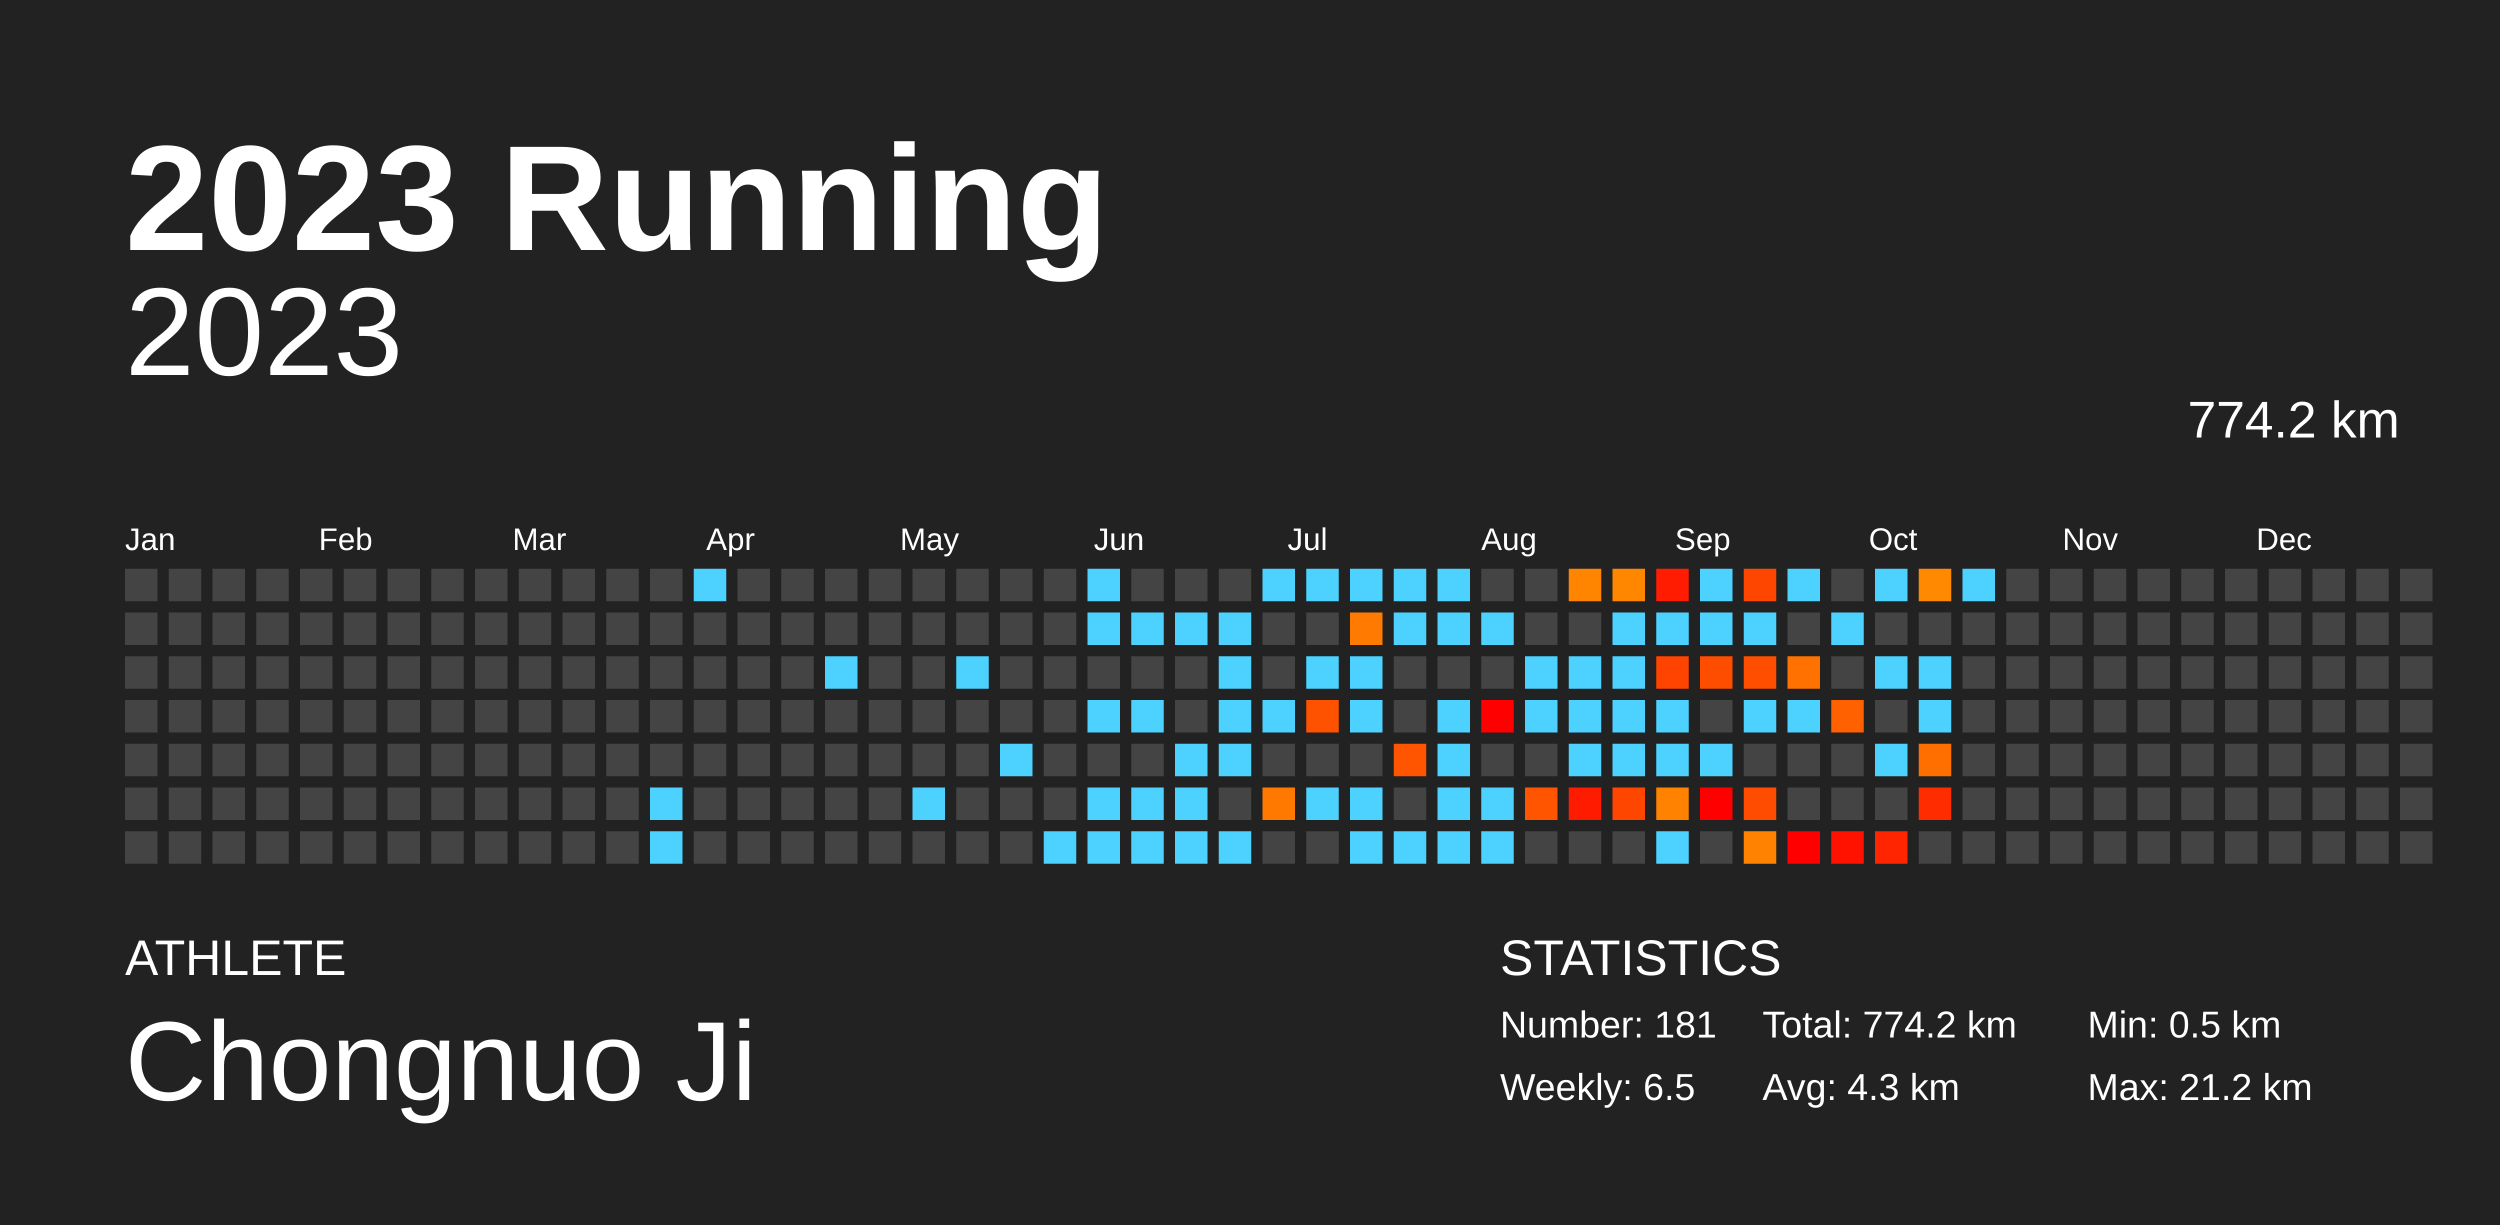
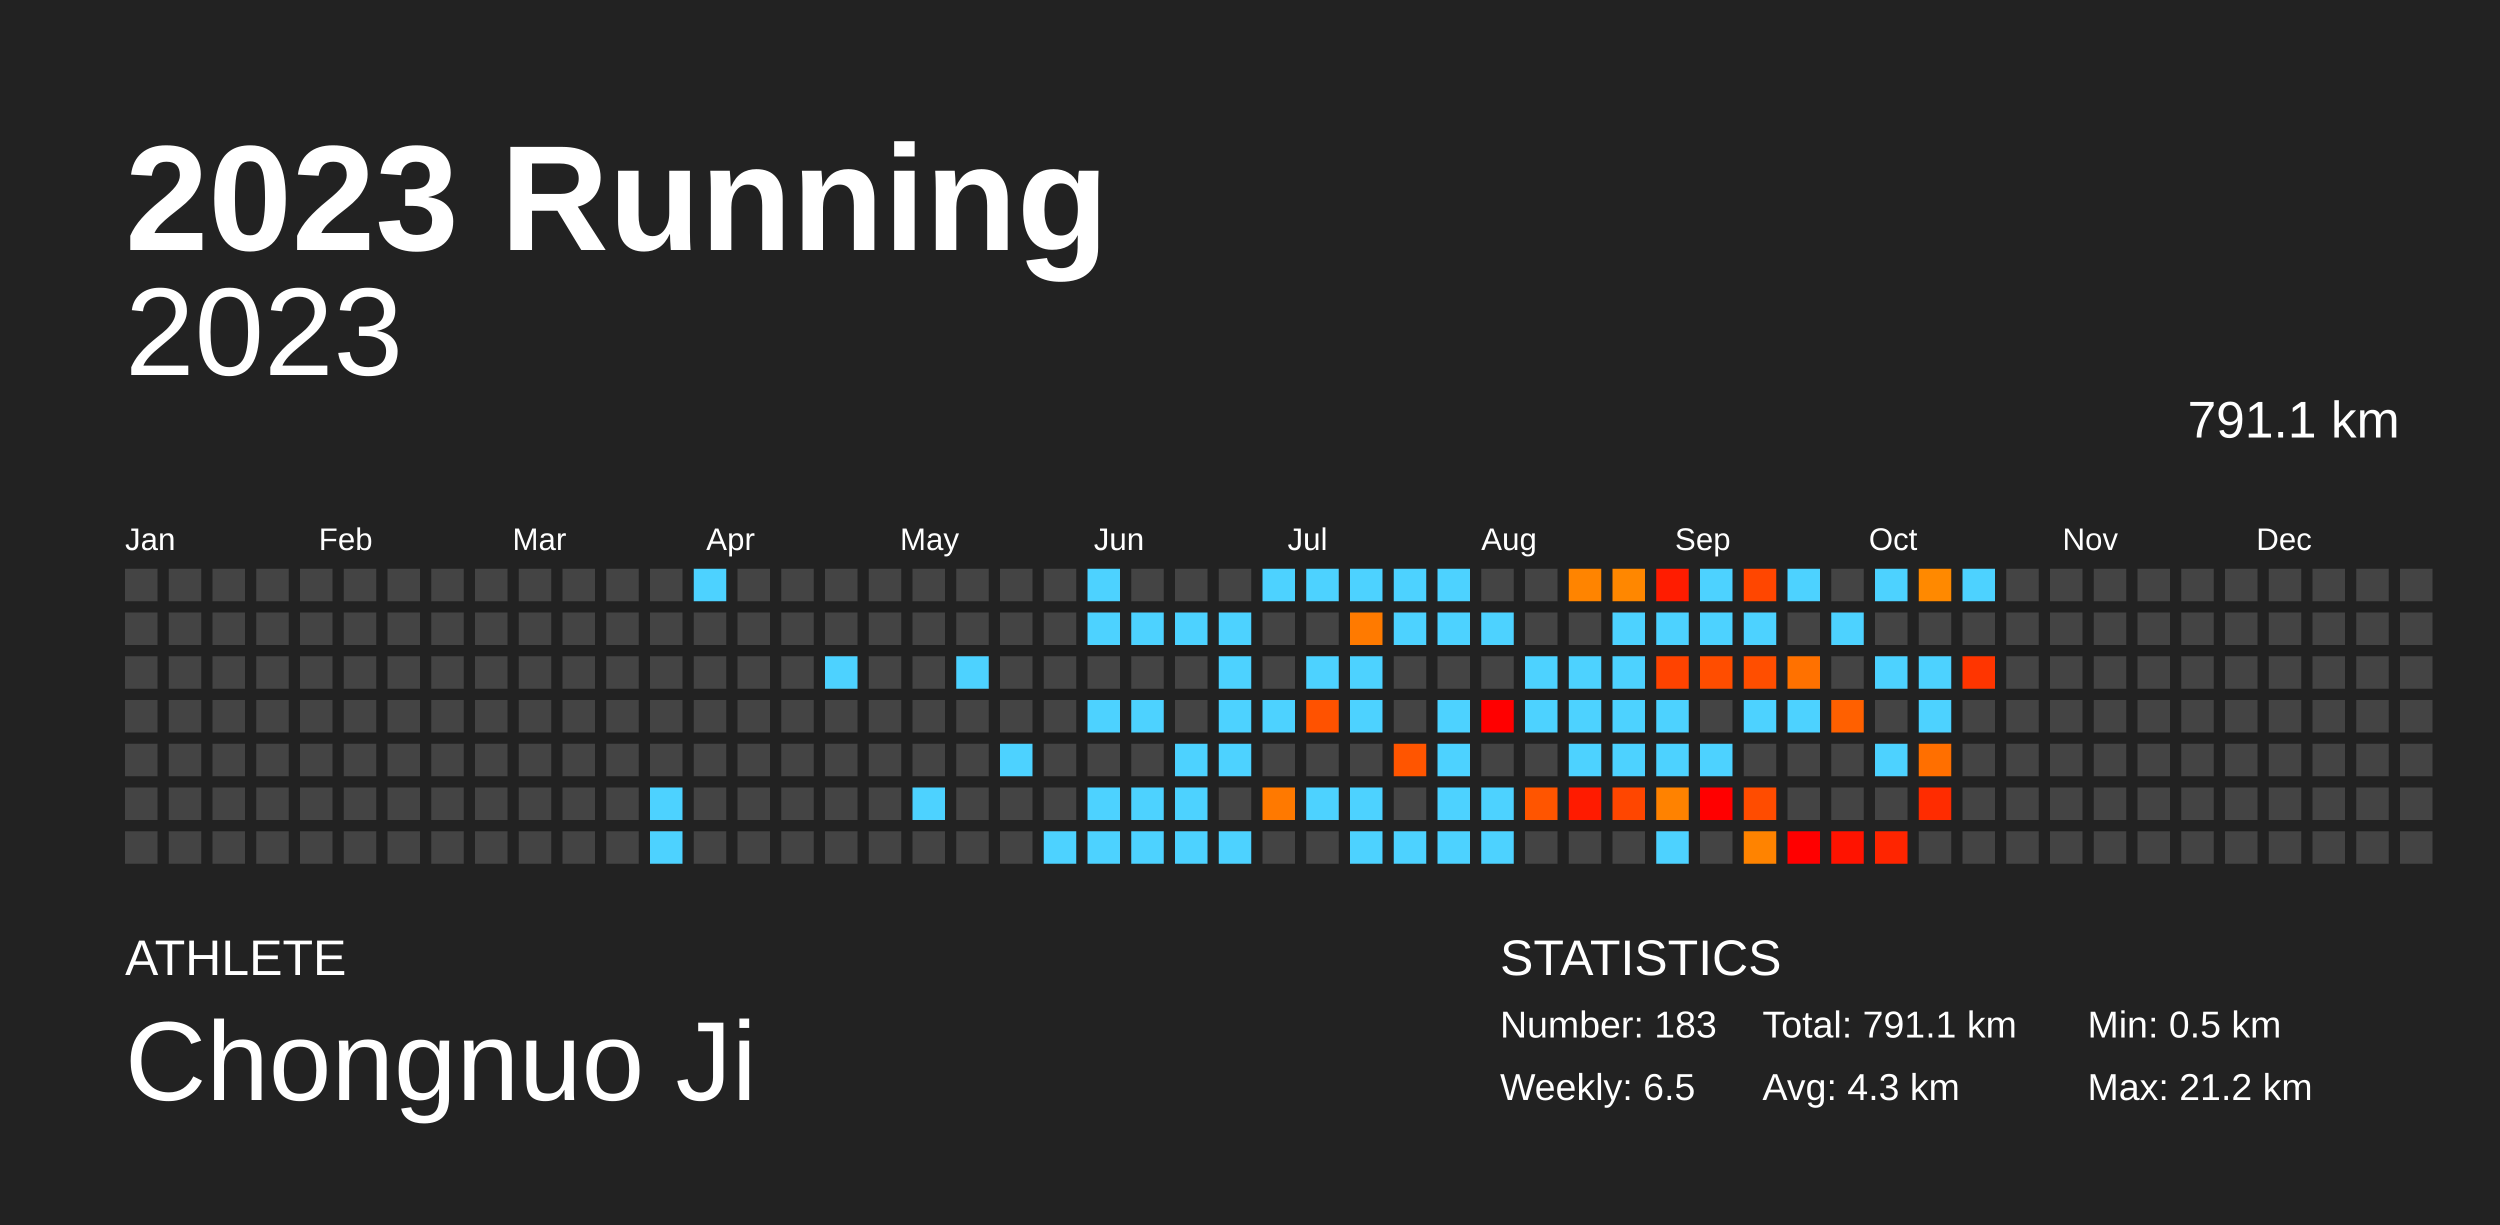
<svg xmlns="http://www.w3.org/2000/svg" baseProfile="full" height="98mm" version="1.1" viewBox="0,0,200,98" width="200mm">
  <defs />
  <rect fill="#222222" height="98" width="200" x="0" y="0" />
  <text fill="#FFFFFF" style="font-size:12px; font-family:Arial; font-weight:bold;" x="10" y="20">2023 Running</text>
  <text fill="#FFFFFF" style="font-size:4px; font-family:Arial" x="10" y="78">ATHLETE</text>
  <text fill="#FFFFFF" style="font-size:9px; font-family:Arial" x="10" y="88">Chongnuo Ji</text>
  <text fill="#FFFFFF" style="font-size:4px; font-family:Arial" x="120" y="78">STATISTICS</text>
-   <text fill="#FFFFFF" style="font-size:3px; font-family:Arial" x="120" y="83">Number: 181</text>
+   <text fill="#FFFFFF" style="font-size:3px; font-family:Arial" x="120" y="83">Number: 183</text>
  <text fill="#FFFFFF" style="font-size:3px; font-family:Arial" x="120" y="88">Weekly: 6.5</text>
-   <text fill="#FFFFFF" style="font-size:3px; font-family:Arial" x="141" y="83">Total: 774.2 km</text>
+   <text fill="#FFFFFF" style="font-size:3px; font-family:Arial" x="141" y="83">Total: 791.1 km</text>
  <text fill="#FFFFFF" style="font-size:3px; font-family:Arial" x="141" y="88">Avg: 4.3 km</text>
  <text fill="#FFFFFF" style="font-size:3px; font-family:Arial" x="167" y="83">Min: 0.5 km</text>
  <text fill="#FFFFFF" style="font-size:3px; font-family:Arial" x="167" y="88">Max: 21.2 km</text>
  <text alignment-baseline="hanging" fill="#FFFFFF" style="font-size:10.0px; font-family:Arial;" x="10" y="30">2023</text>
-   <text alignment-baseline="hanging" fill="#FFFFFF" style="font-size:4.125px; font-family:Arial;" x="175" y="35">774.2 km</text>
+   <text alignment-baseline="hanging" fill="#FFFFFF" style="font-size:4.125px; font-family:Arial;" x="175" y="35">791.1 km</text>
  <text fill="#FFFFFF" style="font-size:2.5px; font-family:Arial" x="10.0" y="44">Jan</text>
  <text fill="#FFFFFF" style="font-size:2.5px; font-family:Arial" x="25.5" y="44">Feb</text>
  <text fill="#FFFFFF" style="font-size:2.5px; font-family:Arial" x="41.0" y="44">Mar</text>
  <text fill="#FFFFFF" style="font-size:2.5px; font-family:Arial" x="56.5" y="44">Apr</text>
  <text fill="#FFFFFF" style="font-size:2.5px; font-family:Arial" x="72.0" y="44">May</text>
  <text fill="#FFFFFF" style="font-size:2.5px; font-family:Arial" x="87.5" y="44">Jun</text>
  <text fill="#FFFFFF" style="font-size:2.5px; font-family:Arial" x="103.0" y="44">Jul</text>
  <text fill="#FFFFFF" style="font-size:2.5px; font-family:Arial" x="118.5" y="44">Aug</text>
  <text fill="#FFFFFF" style="font-size:2.5px; font-family:Arial" x="134.0" y="44">Sep</text>
  <text fill="#FFFFFF" style="font-size:2.5px; font-family:Arial" x="149.5" y="44">Oct</text>
  <text fill="#FFFFFF" style="font-size:2.5px; font-family:Arial" x="165.0" y="44">Nov</text>
  <text fill="#FFFFFF" style="font-size:2.5px; font-family:Arial" x="180.5" y="44">Dec</text>
  <rect fill="#444444" height="2.6" width="2.6" x="10.0" y="45.5" />
  <rect fill="#444444" height="2.6" width="2.6" x="10.0" y="49.0" />
  <rect fill="#444444" height="2.6" width="2.6" x="10.0" y="52.5" />
  <rect fill="#444444" height="2.6" width="2.6" x="10.0" y="56.0" />
  <rect fill="#444444" height="2.6" width="2.6" x="10.0" y="59.5" />
  <rect fill="#444444" height="2.6" width="2.6" x="10.0" y="63.0" />
  <rect fill="#444444" height="2.6" width="2.6" x="10.0" y="66.5" />
  <rect fill="#444444" height="2.6" width="2.6" x="13.5" y="45.5" />
  <rect fill="#444444" height="2.6" width="2.6" x="13.5" y="49.0" />
  <rect fill="#444444" height="2.6" width="2.6" x="13.5" y="52.5" />
  <rect fill="#444444" height="2.6" width="2.6" x="13.5" y="56.0" />
  <rect fill="#444444" height="2.6" width="2.6" x="13.5" y="59.5" />
  <rect fill="#444444" height="2.6" width="2.6" x="13.5" y="63.0" />
  <rect fill="#444444" height="2.6" width="2.6" x="13.5" y="66.5" />
  <rect fill="#444444" height="2.6" width="2.6" x="17.0" y="45.5" />
  <rect fill="#444444" height="2.6" width="2.6" x="17.0" y="49.0" />
  <rect fill="#444444" height="2.6" width="2.6" x="17.0" y="52.5" />
  <rect fill="#444444" height="2.6" width="2.6" x="17.0" y="56.0" />
  <rect fill="#444444" height="2.6" width="2.6" x="17.0" y="59.5" />
  <rect fill="#444444" height="2.6" width="2.6" x="17.0" y="63.0" />
  <rect fill="#444444" height="2.6" width="2.6" x="17.0" y="66.5" />
  <rect fill="#444444" height="2.6" width="2.6" x="20.5" y="45.5" />
  <rect fill="#444444" height="2.6" width="2.6" x="20.5" y="49.0" />
  <rect fill="#444444" height="2.6" width="2.6" x="20.5" y="52.5" />
  <rect fill="#444444" height="2.6" width="2.6" x="20.5" y="56.0" />
  <rect fill="#444444" height="2.6" width="2.6" x="20.5" y="59.5" />
  <rect fill="#444444" height="2.6" width="2.6" x="20.5" y="63.0" />
  <rect fill="#444444" height="2.6" width="2.6" x="20.5" y="66.5" />
  <rect fill="#444444" height="2.6" width="2.6" x="24.0" y="45.5" />
  <rect fill="#444444" height="2.6" width="2.6" x="24.0" y="49.0" />
  <rect fill="#444444" height="2.6" width="2.6" x="24.0" y="52.5" />
  <rect fill="#444444" height="2.6" width="2.6" x="24.0" y="56.0" />
  <rect fill="#444444" height="2.6" width="2.6" x="24.0" y="59.5" />
  <rect fill="#444444" height="2.6" width="2.6" x="24.0" y="63.0" />
  <rect fill="#444444" height="2.6" width="2.6" x="24.0" y="66.5" />
  <rect fill="#444444" height="2.6" width="2.6" x="27.5" y="45.5" />
  <rect fill="#444444" height="2.6" width="2.6" x="27.5" y="49.0" />
  <rect fill="#444444" height="2.6" width="2.6" x="27.5" y="52.5" />
  <rect fill="#444444" height="2.6" width="2.6" x="27.5" y="56.0" />
  <rect fill="#444444" height="2.6" width="2.6" x="27.5" y="59.5" />
  <rect fill="#444444" height="2.6" width="2.6" x="27.5" y="63.0" />
  <rect fill="#444444" height="2.6" width="2.6" x="27.5" y="66.5" />
  <rect fill="#444444" height="2.6" width="2.6" x="31.0" y="45.5" />
  <rect fill="#444444" height="2.6" width="2.6" x="31.0" y="49.0" />
  <rect fill="#444444" height="2.6" width="2.6" x="31.0" y="52.5" />
  <rect fill="#444444" height="2.6" width="2.6" x="31.0" y="56.0" />
  <rect fill="#444444" height="2.6" width="2.6" x="31.0" y="59.5" />
  <rect fill="#444444" height="2.6" width="2.6" x="31.0" y="63.0" />
  <rect fill="#444444" height="2.6" width="2.6" x="31.0" y="66.5" />
  <rect fill="#444444" height="2.6" width="2.6" x="34.5" y="45.5" />
  <rect fill="#444444" height="2.6" width="2.6" x="34.5" y="49.0" />
  <rect fill="#444444" height="2.6" width="2.6" x="34.5" y="52.5" />
  <rect fill="#444444" height="2.6" width="2.6" x="34.5" y="56.0" />
  <rect fill="#444444" height="2.6" width="2.6" x="34.5" y="59.5" />
  <rect fill="#444444" height="2.6" width="2.6" x="34.5" y="63.0" />
  <rect fill="#444444" height="2.6" width="2.6" x="34.5" y="66.5" />
  <rect fill="#444444" height="2.6" width="2.6" x="38.0" y="45.5" />
  <rect fill="#444444" height="2.6" width="2.6" x="38.0" y="49.0" />
  <rect fill="#444444" height="2.6" width="2.6" x="38.0" y="52.5" />
  <rect fill="#444444" height="2.6" width="2.6" x="38.0" y="56.0" />
  <rect fill="#444444" height="2.6" width="2.6" x="38.0" y="59.5" />
  <rect fill="#444444" height="2.6" width="2.6" x="38.0" y="63.0" />
  <rect fill="#444444" height="2.6" width="2.6" x="38.0" y="66.5" />
  <rect fill="#444444" height="2.6" width="2.6" x="41.5" y="45.5" />
  <rect fill="#444444" height="2.6" width="2.6" x="41.5" y="49.0" />
  <rect fill="#444444" height="2.6" width="2.6" x="41.5" y="52.5" />
  <rect fill="#444444" height="2.6" width="2.6" x="41.5" y="56.0" />
  <rect fill="#444444" height="2.6" width="2.6" x="41.5" y="59.5" />
  <rect fill="#444444" height="2.6" width="2.6" x="41.5" y="63.0" />
  <rect fill="#444444" height="2.6" width="2.6" x="41.5" y="66.5" />
  <rect fill="#444444" height="2.6" width="2.6" x="45.0" y="45.5" />
  <rect fill="#444444" height="2.6" width="2.6" x="45.0" y="49.0" />
  <rect fill="#444444" height="2.6" width="2.6" x="45.0" y="52.5" />
  <rect fill="#444444" height="2.6" width="2.6" x="45.0" y="56.0" />
  <rect fill="#444444" height="2.6" width="2.6" x="45.0" y="59.5" />
  <rect fill="#444444" height="2.6" width="2.6" x="45.0" y="63.0" />
  <rect fill="#444444" height="2.6" width="2.6" x="45.0" y="66.5" />
  <rect fill="#444444" height="2.6" width="2.6" x="48.5" y="45.5" />
  <rect fill="#444444" height="2.6" width="2.6" x="48.5" y="49.0" />
  <rect fill="#444444" height="2.6" width="2.6" x="48.5" y="52.5" />
  <rect fill="#444444" height="2.6" width="2.6" x="48.5" y="56.0" />
  <rect fill="#444444" height="2.6" width="2.6" x="48.5" y="59.5" />
  <rect fill="#444444" height="2.6" width="2.6" x="48.5" y="63.0" />
  <rect fill="#444444" height="2.6" width="2.6" x="48.5" y="66.5" />
  <rect fill="#444444" height="2.6" width="2.6" x="52.0" y="45.5" />
  <rect fill="#444444" height="2.6" width="2.6" x="52.0" y="49.0" />
  <rect fill="#444444" height="2.6" width="2.6" x="52.0" y="52.5" />
  <rect fill="#444444" height="2.6" width="2.6" x="52.0" y="56.0" />
  <rect fill="#444444" height="2.6" width="2.6" x="52.0" y="59.5" />
  <rect fill="#4dd2ff" height="2.6" width="2.6" x="52.0" y="63.0" />
  <rect fill="#4dd2ff" height="2.6" width="2.6" x="52.0" y="66.5" />
  <rect fill="#4dd2ff" height="2.6" width="2.6" x="55.5" y="45.5" />
  <rect fill="#444444" height="2.6" width="2.6" x="55.5" y="49.0" />
  <rect fill="#444444" height="2.6" width="2.6" x="55.5" y="52.5" />
  <rect fill="#444444" height="2.6" width="2.6" x="55.5" y="56.0" />
  <rect fill="#444444" height="2.6" width="2.6" x="55.5" y="59.5" />
  <rect fill="#444444" height="2.6" width="2.6" x="55.5" y="63.0" />
  <rect fill="#444444" height="2.6" width="2.6" x="55.5" y="66.5" />
  <rect fill="#444444" height="2.6" width="2.6" x="59.0" y="45.5" />
  <rect fill="#444444" height="2.6" width="2.6" x="59.0" y="49.0" />
  <rect fill="#444444" height="2.6" width="2.6" x="59.0" y="52.5" />
  <rect fill="#444444" height="2.6" width="2.6" x="59.0" y="56.0" />
  <rect fill="#444444" height="2.6" width="2.6" x="59.0" y="59.5" />
  <rect fill="#444444" height="2.6" width="2.6" x="59.0" y="63.0" />
  <rect fill="#444444" height="2.6" width="2.6" x="59.0" y="66.5" />
  <rect fill="#444444" height="2.6" width="2.6" x="62.5" y="45.5" />
  <rect fill="#444444" height="2.6" width="2.6" x="62.5" y="49.0" />
  <rect fill="#444444" height="2.6" width="2.6" x="62.5" y="52.5" />
  <rect fill="#444444" height="2.6" width="2.6" x="62.5" y="56.0" />
  <rect fill="#444444" height="2.6" width="2.6" x="62.5" y="59.5" />
  <rect fill="#444444" height="2.6" width="2.6" x="62.5" y="63.0" />
  <rect fill="#444444" height="2.6" width="2.6" x="62.5" y="66.5" />
  <rect fill="#444444" height="2.6" width="2.6" x="66.0" y="45.5" />
  <rect fill="#444444" height="2.6" width="2.6" x="66.0" y="49.0" />
  <rect fill="#4dd2ff" height="2.6" width="2.6" x="66.0" y="52.5" />
  <rect fill="#444444" height="2.6" width="2.6" x="66.0" y="56.0" />
  <rect fill="#444444" height="2.6" width="2.6" x="66.0" y="59.5" />
  <rect fill="#444444" height="2.6" width="2.6" x="66.0" y="63.0" />
  <rect fill="#444444" height="2.6" width="2.6" x="66.0" y="66.5" />
  <rect fill="#444444" height="2.6" width="2.6" x="69.5" y="45.5" />
  <rect fill="#444444" height="2.6" width="2.6" x="69.5" y="49.0" />
  <rect fill="#444444" height="2.6" width="2.6" x="69.5" y="52.5" />
  <rect fill="#444444" height="2.6" width="2.6" x="69.5" y="56.0" />
  <rect fill="#444444" height="2.6" width="2.6" x="69.5" y="59.5" />
  <rect fill="#444444" height="2.6" width="2.6" x="69.5" y="63.0" />
  <rect fill="#444444" height="2.6" width="2.6" x="69.5" y="66.5" />
  <rect fill="#444444" height="2.6" width="2.6" x="73.0" y="45.5" />
  <rect fill="#444444" height="2.6" width="2.6" x="73.0" y="49.0" />
  <rect fill="#444444" height="2.6" width="2.6" x="73.0" y="52.5" />
  <rect fill="#444444" height="2.6" width="2.6" x="73.0" y="56.0" />
  <rect fill="#444444" height="2.6" width="2.6" x="73.0" y="59.5" />
  <rect fill="#4dd2ff" height="2.6" width="2.6" x="73.0" y="63.0" />
  <rect fill="#444444" height="2.6" width="2.6" x="73.0" y="66.5" />
  <rect fill="#444444" height="2.6" width="2.6" x="76.5" y="45.5" />
  <rect fill="#444444" height="2.6" width="2.6" x="76.5" y="49.0" />
  <rect fill="#4dd2ff" height="2.6" width="2.6" x="76.5" y="52.5" />
  <rect fill="#444444" height="2.6" width="2.6" x="76.5" y="56.0" />
  <rect fill="#444444" height="2.6" width="2.6" x="76.5" y="59.5" />
  <rect fill="#444444" height="2.6" width="2.6" x="76.5" y="63.0" />
  <rect fill="#444444" height="2.6" width="2.6" x="76.5" y="66.5" />
  <rect fill="#444444" height="2.6" width="2.6" x="80.0" y="45.5" />
  <rect fill="#444444" height="2.6" width="2.6" x="80.0" y="49.0" />
  <rect fill="#444444" height="2.6" width="2.6" x="80.0" y="52.5" />
  <rect fill="#444444" height="2.6" width="2.6" x="80.0" y="56.0" />
  <rect fill="#4dd2ff" height="2.6" width="2.6" x="80.0" y="59.5" />
  <rect fill="#444444" height="2.6" width="2.6" x="80.0" y="63.0" />
  <rect fill="#444444" height="2.6" width="2.6" x="80.0" y="66.5" />
  <rect fill="#444444" height="2.6" width="2.6" x="83.5" y="45.5" />
  <rect fill="#444444" height="2.6" width="2.6" x="83.5" y="49.0" />
  <rect fill="#444444" height="2.6" width="2.6" x="83.5" y="52.5" />
  <rect fill="#444444" height="2.6" width="2.6" x="83.5" y="56.0" />
  <rect fill="#444444" height="2.6" width="2.6" x="83.5" y="59.5" />
  <rect fill="#444444" height="2.6" width="2.6" x="83.5" y="63.0" />
  <rect fill="#4dd2ff" height="2.6" width="2.6" x="83.5" y="66.5" />
  <rect fill="#4dd2ff" height="2.6" width="2.6" x="87.0" y="45.5" />
  <rect fill="#4dd2ff" height="2.6" width="2.6" x="87.0" y="49.0" />
  <rect fill="#444444" height="2.6" width="2.6" x="87.0" y="52.5" />
  <rect fill="#4dd2ff" height="2.6" width="2.6" x="87.0" y="56.0" />
  <rect fill="#444444" height="2.6" width="2.6" x="87.0" y="59.5" />
  <rect fill="#4dd2ff" height="2.6" width="2.6" x="87.0" y="63.0" />
  <rect fill="#4dd2ff" height="2.6" width="2.6" x="87.0" y="66.5" />
  <rect fill="#444444" height="2.6" width="2.6" x="90.5" y="45.5" />
  <rect fill="#4dd2ff" height="2.6" width="2.6" x="90.5" y="49.0" />
  <rect fill="#444444" height="2.6" width="2.6" x="90.5" y="52.5" />
  <rect fill="#4dd2ff" height="2.6" width="2.6" x="90.5" y="56.0" />
  <rect fill="#444444" height="2.6" width="2.6" x="90.5" y="59.5" />
  <rect fill="#4dd2ff" height="2.6" width="2.6" x="90.5" y="63.0" />
  <rect fill="#4dd2ff" height="2.6" width="2.6" x="90.5" y="66.5" />
  <rect fill="#444444" height="2.6" width="2.6" x="94.0" y="45.5" />
  <rect fill="#4dd2ff" height="2.6" width="2.6" x="94.0" y="49.0" />
  <rect fill="#444444" height="2.6" width="2.6" x="94.0" y="52.5" />
  <rect fill="#444444" height="2.6" width="2.6" x="94.0" y="56.0" />
  <rect fill="#4dd2ff" height="2.6" width="2.6" x="94.0" y="59.5" />
  <rect fill="#4dd2ff" height="2.6" width="2.6" x="94.0" y="63.0" />
  <rect fill="#4dd2ff" height="2.6" width="2.6" x="94.0" y="66.5" />
  <rect fill="#444444" height="2.6" width="2.6" x="97.5" y="45.5" />
  <rect fill="#4dd2ff" height="2.6" width="2.6" x="97.5" y="49.0" />
  <rect fill="#4dd2ff" height="2.6" width="2.6" x="97.5" y="52.5" />
  <rect fill="#4dd2ff" height="2.6" width="2.6" x="97.5" y="56.0" />
  <rect fill="#4dd2ff" height="2.6" width="2.6" x="97.5" y="59.5" />
  <rect fill="#444444" height="2.6" width="2.6" x="97.5" y="63.0" />
  <rect fill="#4dd2ff" height="2.6" width="2.6" x="97.5" y="66.5" />
  <rect fill="#4dd2ff" height="2.6" width="2.6" x="101.0" y="45.5" />
  <rect fill="#444444" height="2.6" width="2.6" x="101.0" y="49.0" />
  <rect fill="#444444" height="2.6" width="2.6" x="101.0" y="52.5" />
  <rect fill="#4dd2ff" height="2.6" width="2.6" x="101.0" y="56.0" />
  <rect fill="#444444" height="2.6" width="2.6" x="101.0" y="59.5" />
  <rect fill="#ff7900" height="2.6" width="2.6" x="101.0" y="63.0" />
  <rect fill="#444444" height="2.6" width="2.6" x="101.0" y="66.5" />
  <rect fill="#4dd2ff" height="2.6" width="2.6" x="104.5" y="45.5" />
  <rect fill="#444444" height="2.6" width="2.6" x="104.5" y="49.0" />
  <rect fill="#4dd2ff" height="2.6" width="2.6" x="104.5" y="52.5" />
  <rect fill="#ff5200" height="2.6" width="2.6" x="104.5" y="56.0" />
  <rect fill="#444444" height="2.6" width="2.6" x="104.5" y="59.5" />
  <rect fill="#4dd2ff" height="2.6" width="2.6" x="104.5" y="63.0" />
  <rect fill="#444444" height="2.6" width="2.6" x="104.5" y="66.5" />
  <rect fill="#4dd2ff" height="2.6" width="2.6" x="108.0" y="45.5" />
  <rect fill="#ff7a00" height="2.6" width="2.6" x="108.0" y="49.0" />
  <rect fill="#4dd2ff" height="2.6" width="2.6" x="108.0" y="52.5" />
  <rect fill="#4dd2ff" height="2.6" width="2.6" x="108.0" y="56.0" />
  <rect fill="#444444" height="2.6" width="2.6" x="108.0" y="59.5" />
  <rect fill="#4dd2ff" height="2.6" width="2.6" x="108.0" y="63.0" />
  <rect fill="#4dd2ff" height="2.6" width="2.6" x="108.0" y="66.5" />
  <rect fill="#4dd2ff" height="2.6" width="2.6" x="111.5" y="45.5" />
  <rect fill="#4dd2ff" height="2.6" width="2.6" x="111.5" y="49.0" />
  <rect fill="#444444" height="2.6" width="2.6" x="111.5" y="52.5" />
  <rect fill="#444444" height="2.6" width="2.6" x="111.5" y="56.0" />
  <rect fill="#ff5500" height="2.6" width="2.6" x="111.5" y="59.5" />
  <rect fill="#444444" height="2.6" width="2.6" x="111.5" y="63.0" />
  <rect fill="#4dd2ff" height="2.6" width="2.6" x="111.5" y="66.5" />
  <rect fill="#4dd2ff" height="2.6" width="2.6" x="115.0" y="45.5" />
  <rect fill="#4dd2ff" height="2.6" width="2.6" x="115.0" y="49.0" />
  <rect fill="#444444" height="2.6" width="2.6" x="115.0" y="52.5" />
  <rect fill="#4dd2ff" height="2.6" width="2.6" x="115.0" y="56.0" />
  <rect fill="#4dd2ff" height="2.6" width="2.6" x="115.0" y="59.5" />
  <rect fill="#4dd2ff" height="2.6" width="2.6" x="115.0" y="63.0" />
  <rect fill="#4dd2ff" height="2.6" width="2.6" x="115.0" y="66.5" />
  <rect fill="#444444" height="2.6" width="2.6" x="118.5" y="45.5" />
  <rect fill="#4dd2ff" height="2.6" width="2.6" x="118.5" y="49.0" />
  <rect fill="#444444" height="2.6" width="2.6" x="118.5" y="52.5" />
  <rect fill="red" height="2.6" width="2.6" x="118.5" y="56.0" />
  <rect fill="#444444" height="2.6" width="2.6" x="118.5" y="59.5" />
  <rect fill="#4dd2ff" height="2.6" width="2.6" x="118.5" y="63.0" />
  <rect fill="#4dd2ff" height="2.6" width="2.6" x="118.5" y="66.5" />
  <rect fill="#444444" height="2.6" width="2.6" x="122.0" y="45.5" />
  <rect fill="#444444" height="2.6" width="2.6" x="122.0" y="49.0" />
  <rect fill="#4dd2ff" height="2.6" width="2.6" x="122.0" y="52.5" />
  <rect fill="#4dd2ff" height="2.6" width="2.6" x="122.0" y="56.0" />
  <rect fill="#444444" height="2.6" width="2.6" x="122.0" y="59.5" />
  <rect fill="#ff5500" height="2.6" width="2.6" x="122.0" y="63.0" />
  <rect fill="#444444" height="2.6" width="2.6" x="122.0" y="66.5" />
  <rect fill="#ff8400" height="2.6" width="2.6" x="125.5" y="45.5" />
  <rect fill="#444444" height="2.6" width="2.6" x="125.5" y="49.0" />
  <rect fill="#4dd2ff" height="2.6" width="2.6" x="125.5" y="52.5" />
  <rect fill="#4dd2ff" height="2.6" width="2.6" x="125.5" y="56.0" />
  <rect fill="#4dd2ff" height="2.6" width="2.6" x="125.5" y="59.5" />
  <rect fill="#ff1b00" height="2.6" width="2.6" x="125.5" y="63.0" />
  <rect fill="#444444" height="2.6" width="2.6" x="125.5" y="66.5" />
  <rect fill="#ff8700" height="2.6" width="2.6" x="129.0" y="45.5" />
  <rect fill="#4dd2ff" height="2.6" width="2.6" x="129.0" y="49.0" />
  <rect fill="#4dd2ff" height="2.6" width="2.6" x="129.0" y="52.5" />
  <rect fill="#4dd2ff" height="2.6" width="2.6" x="129.0" y="56.0" />
  <rect fill="#4dd2ff" height="2.6" width="2.6" x="129.0" y="59.5" />
  <rect fill="#ff4600" height="2.6" width="2.6" x="129.0" y="63.0" />
  <rect fill="#444444" height="2.6" width="2.6" x="129.0" y="66.5" />
  <rect fill="#ff1c00" height="2.6" width="2.6" x="132.5" y="45.5" />
  <rect fill="#4dd2ff" height="2.6" width="2.6" x="132.5" y="49.0" />
  <rect fill="#ff4300" height="2.6" width="2.6" x="132.5" y="52.5" />
  <rect fill="#4dd2ff" height="2.6" width="2.6" x="132.5" y="56.0" />
  <rect fill="#4dd2ff" height="2.6" width="2.6" x="132.5" y="59.5" />
  <rect fill="#ff8200" height="2.6" width="2.6" x="132.5" y="63.0" />
  <rect fill="#4dd2ff" height="2.6" width="2.6" x="132.5" y="66.5" />
  <rect fill="#4dd2ff" height="2.6" width="2.6" x="136.0" y="45.5" />
  <rect fill="#4dd2ff" height="2.6" width="2.6" x="136.0" y="49.0" />
  <rect fill="#ff4d00" height="2.6" width="2.6" x="136.0" y="52.5" />
  <rect fill="#444444" height="2.6" width="2.6" x="136.0" y="56.0" />
  <rect fill="#4dd2ff" height="2.6" width="2.6" x="136.0" y="59.5" />
  <rect fill="red" height="2.6" width="2.6" x="136.0" y="63.0" />
  <rect fill="#444444" height="2.6" width="2.6" x="136.0" y="66.5" />
  <rect fill="#ff4600" height="2.6" width="2.6" x="139.5" y="45.5" />
  <rect fill="#4dd2ff" height="2.6" width="2.6" x="139.5" y="49.0" />
  <rect fill="#ff4e00" height="2.6" width="2.6" x="139.5" y="52.5" />
  <rect fill="#4dd2ff" height="2.6" width="2.6" x="139.5" y="56.0" />
  <rect fill="#444444" height="2.6" width="2.6" x="139.5" y="59.5" />
  <rect fill="#ff4c00" height="2.6" width="2.6" x="139.5" y="63.0" />
  <rect fill="#ff8300" height="2.6" width="2.6" x="139.5" y="66.5" />
  <rect fill="#4dd2ff" height="2.6" width="2.6" x="143.0" y="45.5" />
  <rect fill="#444444" height="2.6" width="2.6" x="143.0" y="49.0" />
  <rect fill="#ff7100" height="2.6" width="2.6" x="143.0" y="52.5" />
  <rect fill="#4dd2ff" height="2.6" width="2.6" x="143.0" y="56.0" />
  <rect fill="#444444" height="2.6" width="2.6" x="143.0" y="59.5" />
  <rect fill="#444444" height="2.6" width="2.6" x="143.0" y="63.0" />
  <rect fill="red" height="2.6" width="2.6" x="143.0" y="66.5" />
  <rect fill="#444444" height="2.6" width="2.6" x="146.5" y="45.5" />
  <rect fill="#4dd2ff" height="2.6" width="2.6" x="146.5" y="49.0" />
  <rect fill="#444444" height="2.6" width="2.6" x="146.5" y="52.5" />
  <rect fill="#ff6000" height="2.6" width="2.6" x="146.5" y="56.0" />
  <rect fill="#444444" height="2.6" width="2.6" x="146.5" y="59.5" />
  <rect fill="#444444" height="2.6" width="2.6" x="146.5" y="63.0" />
  <rect fill="#ff1300" height="2.6" width="2.6" x="146.5" y="66.5" />
  <rect fill="#4dd2ff" height="2.6" width="2.6" x="150.0" y="45.5" />
  <rect fill="#444444" height="2.6" width="2.6" x="150.0" y="49.0" />
  <rect fill="#4dd2ff" height="2.6" width="2.6" x="150.0" y="52.5" />
  <rect fill="#444444" height="2.6" width="2.6" x="150.0" y="56.0" />
  <rect fill="#4dd2ff" height="2.6" width="2.6" x="150.0" y="59.5" />
  <rect fill="#444444" height="2.6" width="2.6" x="150.0" y="63.0" />
  <rect fill="#ff2500" height="2.6" width="2.6" x="150.0" y="66.5" />
  <rect fill="#ff8900" height="2.6" width="2.6" x="153.5" y="45.5" />
  <rect fill="#444444" height="2.6" width="2.6" x="153.5" y="49.0" />
  <rect fill="#4dd2ff" height="2.6" width="2.6" x="153.5" y="52.5" />
  <rect fill="#4dd2ff" height="2.6" width="2.6" x="153.5" y="56.0" />
  <rect fill="#ff6f00" height="2.6" width="2.6" x="153.5" y="59.5" />
  <rect fill="#ff2c00" height="2.6" width="2.6" x="153.5" y="63.0" />
  <rect fill="#444444" height="2.6" width="2.6" x="153.5" y="66.5" />
  <rect fill="#4dd2ff" height="2.6" width="2.6" x="157.0" y="45.5" />
  <rect fill="#444444" height="2.6" width="2.6" x="157.0" y="49.0" />
-   <rect fill="#444444" height="2.6" width="2.6" x="157.0" y="52.5" />
+   <rect fill="#ff3500" height="2.6" width="2.6" x="157.0" y="52.5" />
  <rect fill="#444444" height="2.6" width="2.6" x="157.0" y="56.0" />
  <rect fill="#444444" height="2.6" width="2.6" x="157.0" y="59.5" />
  <rect fill="#444444" height="2.6" width="2.6" x="157.0" y="63.0" />
  <rect fill="#444444" height="2.6" width="2.6" x="157.0" y="66.5" />
  <rect fill="#444444" height="2.6" width="2.6" x="160.5" y="45.5" />
  <rect fill="#444444" height="2.6" width="2.6" x="160.5" y="49.0" />
  <rect fill="#444444" height="2.6" width="2.6" x="160.5" y="52.5" />
  <rect fill="#444444" height="2.6" width="2.6" x="160.5" y="56.0" />
  <rect fill="#444444" height="2.6" width="2.6" x="160.5" y="59.5" />
  <rect fill="#444444" height="2.6" width="2.6" x="160.5" y="63.0" />
  <rect fill="#444444" height="2.6" width="2.6" x="160.5" y="66.5" />
  <rect fill="#444444" height="2.6" width="2.6" x="164.0" y="45.5" />
  <rect fill="#444444" height="2.6" width="2.6" x="164.0" y="49.0" />
  <rect fill="#444444" height="2.6" width="2.6" x="164.0" y="52.5" />
  <rect fill="#444444" height="2.6" width="2.6" x="164.0" y="56.0" />
  <rect fill="#444444" height="2.6" width="2.6" x="164.0" y="59.5" />
  <rect fill="#444444" height="2.6" width="2.6" x="164.0" y="63.0" />
  <rect fill="#444444" height="2.6" width="2.6" x="164.0" y="66.5" />
  <rect fill="#444444" height="2.6" width="2.6" x="167.5" y="45.5" />
  <rect fill="#444444" height="2.6" width="2.6" x="167.5" y="49.0" />
  <rect fill="#444444" height="2.6" width="2.6" x="167.5" y="52.5" />
  <rect fill="#444444" height="2.6" width="2.6" x="167.5" y="56.0" />
  <rect fill="#444444" height="2.6" width="2.6" x="167.5" y="59.5" />
  <rect fill="#444444" height="2.6" width="2.6" x="167.5" y="63.0" />
  <rect fill="#444444" height="2.6" width="2.6" x="167.5" y="66.5" />
  <rect fill="#444444" height="2.6" width="2.6" x="171.0" y="45.5" />
  <rect fill="#444444" height="2.6" width="2.6" x="171.0" y="49.0" />
  <rect fill="#444444" height="2.6" width="2.6" x="171.0" y="52.5" />
  <rect fill="#444444" height="2.6" width="2.6" x="171.0" y="56.0" />
  <rect fill="#444444" height="2.6" width="2.6" x="171.0" y="59.5" />
  <rect fill="#444444" height="2.6" width="2.6" x="171.0" y="63.0" />
  <rect fill="#444444" height="2.6" width="2.6" x="171.0" y="66.5" />
  <rect fill="#444444" height="2.6" width="2.6" x="174.5" y="45.5" />
  <rect fill="#444444" height="2.6" width="2.6" x="174.5" y="49.0" />
  <rect fill="#444444" height="2.6" width="2.6" x="174.5" y="52.5" />
  <rect fill="#444444" height="2.6" width="2.6" x="174.5" y="56.0" />
  <rect fill="#444444" height="2.6" width="2.6" x="174.5" y="59.5" />
  <rect fill="#444444" height="2.6" width="2.6" x="174.5" y="63.0" />
  <rect fill="#444444" height="2.6" width="2.6" x="174.5" y="66.5" />
  <rect fill="#444444" height="2.6" width="2.6" x="178.0" y="45.5" />
  <rect fill="#444444" height="2.6" width="2.6" x="178.0" y="49.0" />
  <rect fill="#444444" height="2.6" width="2.6" x="178.0" y="52.5" />
  <rect fill="#444444" height="2.6" width="2.6" x="178.0" y="56.0" />
  <rect fill="#444444" height="2.6" width="2.6" x="178.0" y="59.5" />
  <rect fill="#444444" height="2.6" width="2.6" x="178.0" y="63.0" />
  <rect fill="#444444" height="2.6" width="2.6" x="178.0" y="66.5" />
  <rect fill="#444444" height="2.6" width="2.6" x="181.5" y="45.5" />
  <rect fill="#444444" height="2.6" width="2.6" x="181.5" y="49.0" />
  <rect fill="#444444" height="2.6" width="2.6" x="181.5" y="52.5" />
  <rect fill="#444444" height="2.6" width="2.6" x="181.5" y="56.0" />
  <rect fill="#444444" height="2.6" width="2.6" x="181.5" y="59.5" />
  <rect fill="#444444" height="2.6" width="2.6" x="181.5" y="63.0" />
  <rect fill="#444444" height="2.6" width="2.6" x="181.5" y="66.5" />
  <rect fill="#444444" height="2.6" width="2.6" x="185.0" y="45.5" />
  <rect fill="#444444" height="2.6" width="2.6" x="185.0" y="49.0" />
  <rect fill="#444444" height="2.6" width="2.6" x="185.0" y="52.5" />
  <rect fill="#444444" height="2.6" width="2.6" x="185.0" y="56.0" />
  <rect fill="#444444" height="2.6" width="2.6" x="185.0" y="59.5" />
  <rect fill="#444444" height="2.6" width="2.6" x="185.0" y="63.0" />
  <rect fill="#444444" height="2.6" width="2.6" x="185.0" y="66.5" />
  <rect fill="#444444" height="2.6" width="2.6" x="188.5" y="45.5" />
  <rect fill="#444444" height="2.6" width="2.6" x="188.5" y="49.0" />
  <rect fill="#444444" height="2.6" width="2.6" x="188.5" y="52.5" />
  <rect fill="#444444" height="2.6" width="2.6" x="188.5" y="56.0" />
  <rect fill="#444444" height="2.6" width="2.6" x="188.5" y="59.5" />
  <rect fill="#444444" height="2.6" width="2.6" x="188.5" y="63.0" />
  <rect fill="#444444" height="2.6" width="2.6" x="188.5" y="66.5" />
  <rect fill="#444444" height="2.6" width="2.6" x="192.0" y="45.5" />
  <rect fill="#444444" height="2.6" width="2.6" x="192.0" y="49.0" />
  <rect fill="#444444" height="2.6" width="2.6" x="192.0" y="52.5" />
  <rect fill="#444444" height="2.6" width="2.6" x="192.0" y="56.0" />
  <rect fill="#444444" height="2.6" width="2.6" x="192.0" y="59.5" />
  <rect fill="#444444" height="2.6" width="2.6" x="192.0" y="63.0" />
  <rect fill="#444444" height="2.6" width="2.6" x="192.0" y="66.5" />
</svg>
